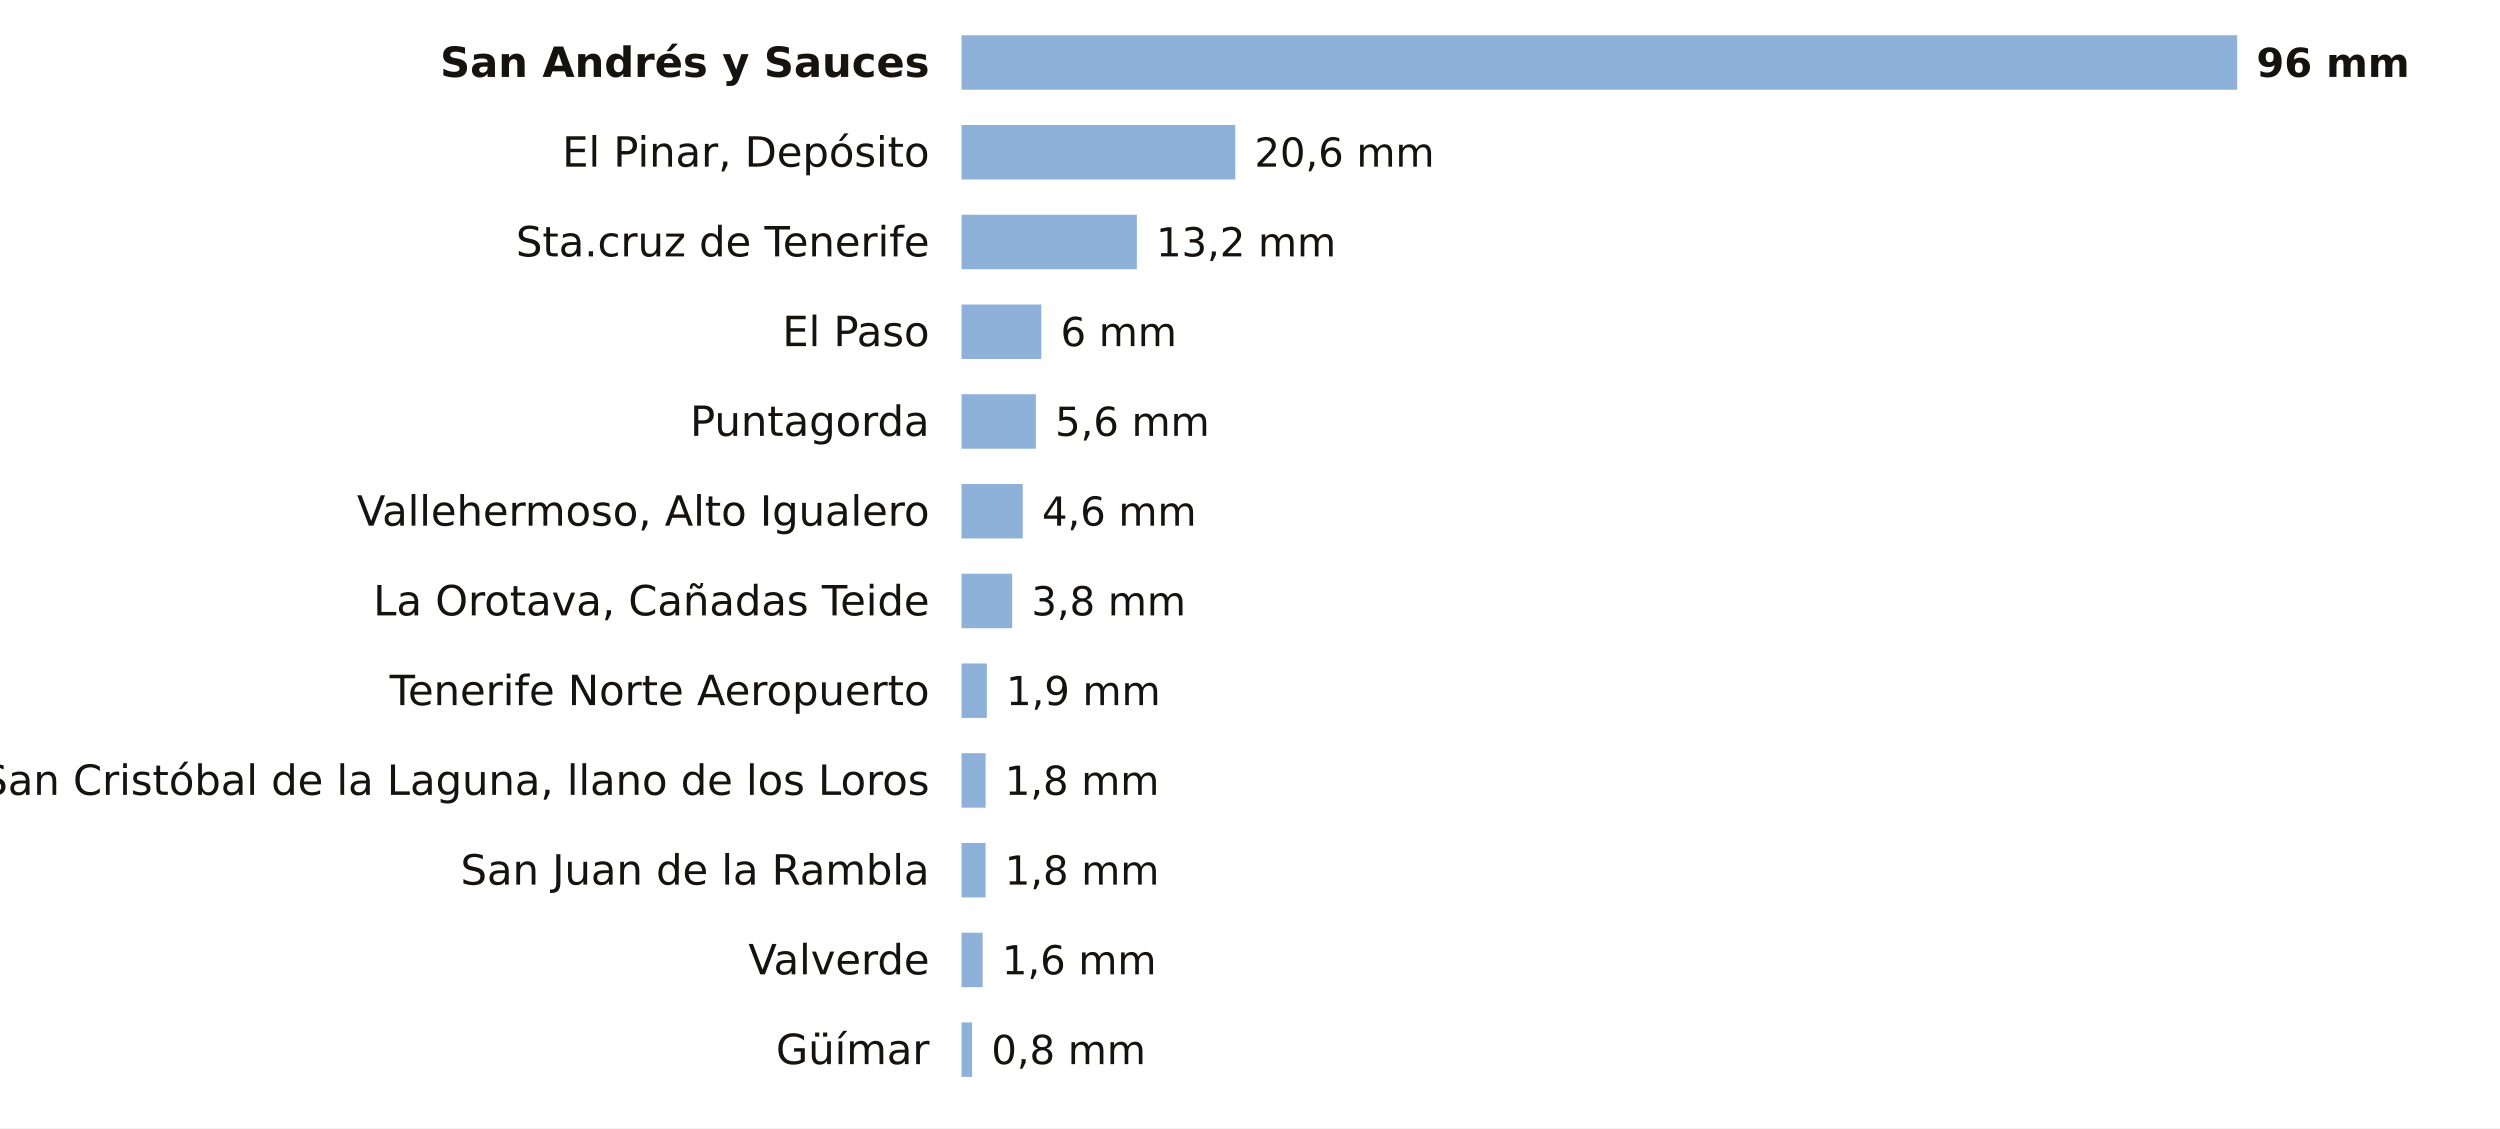
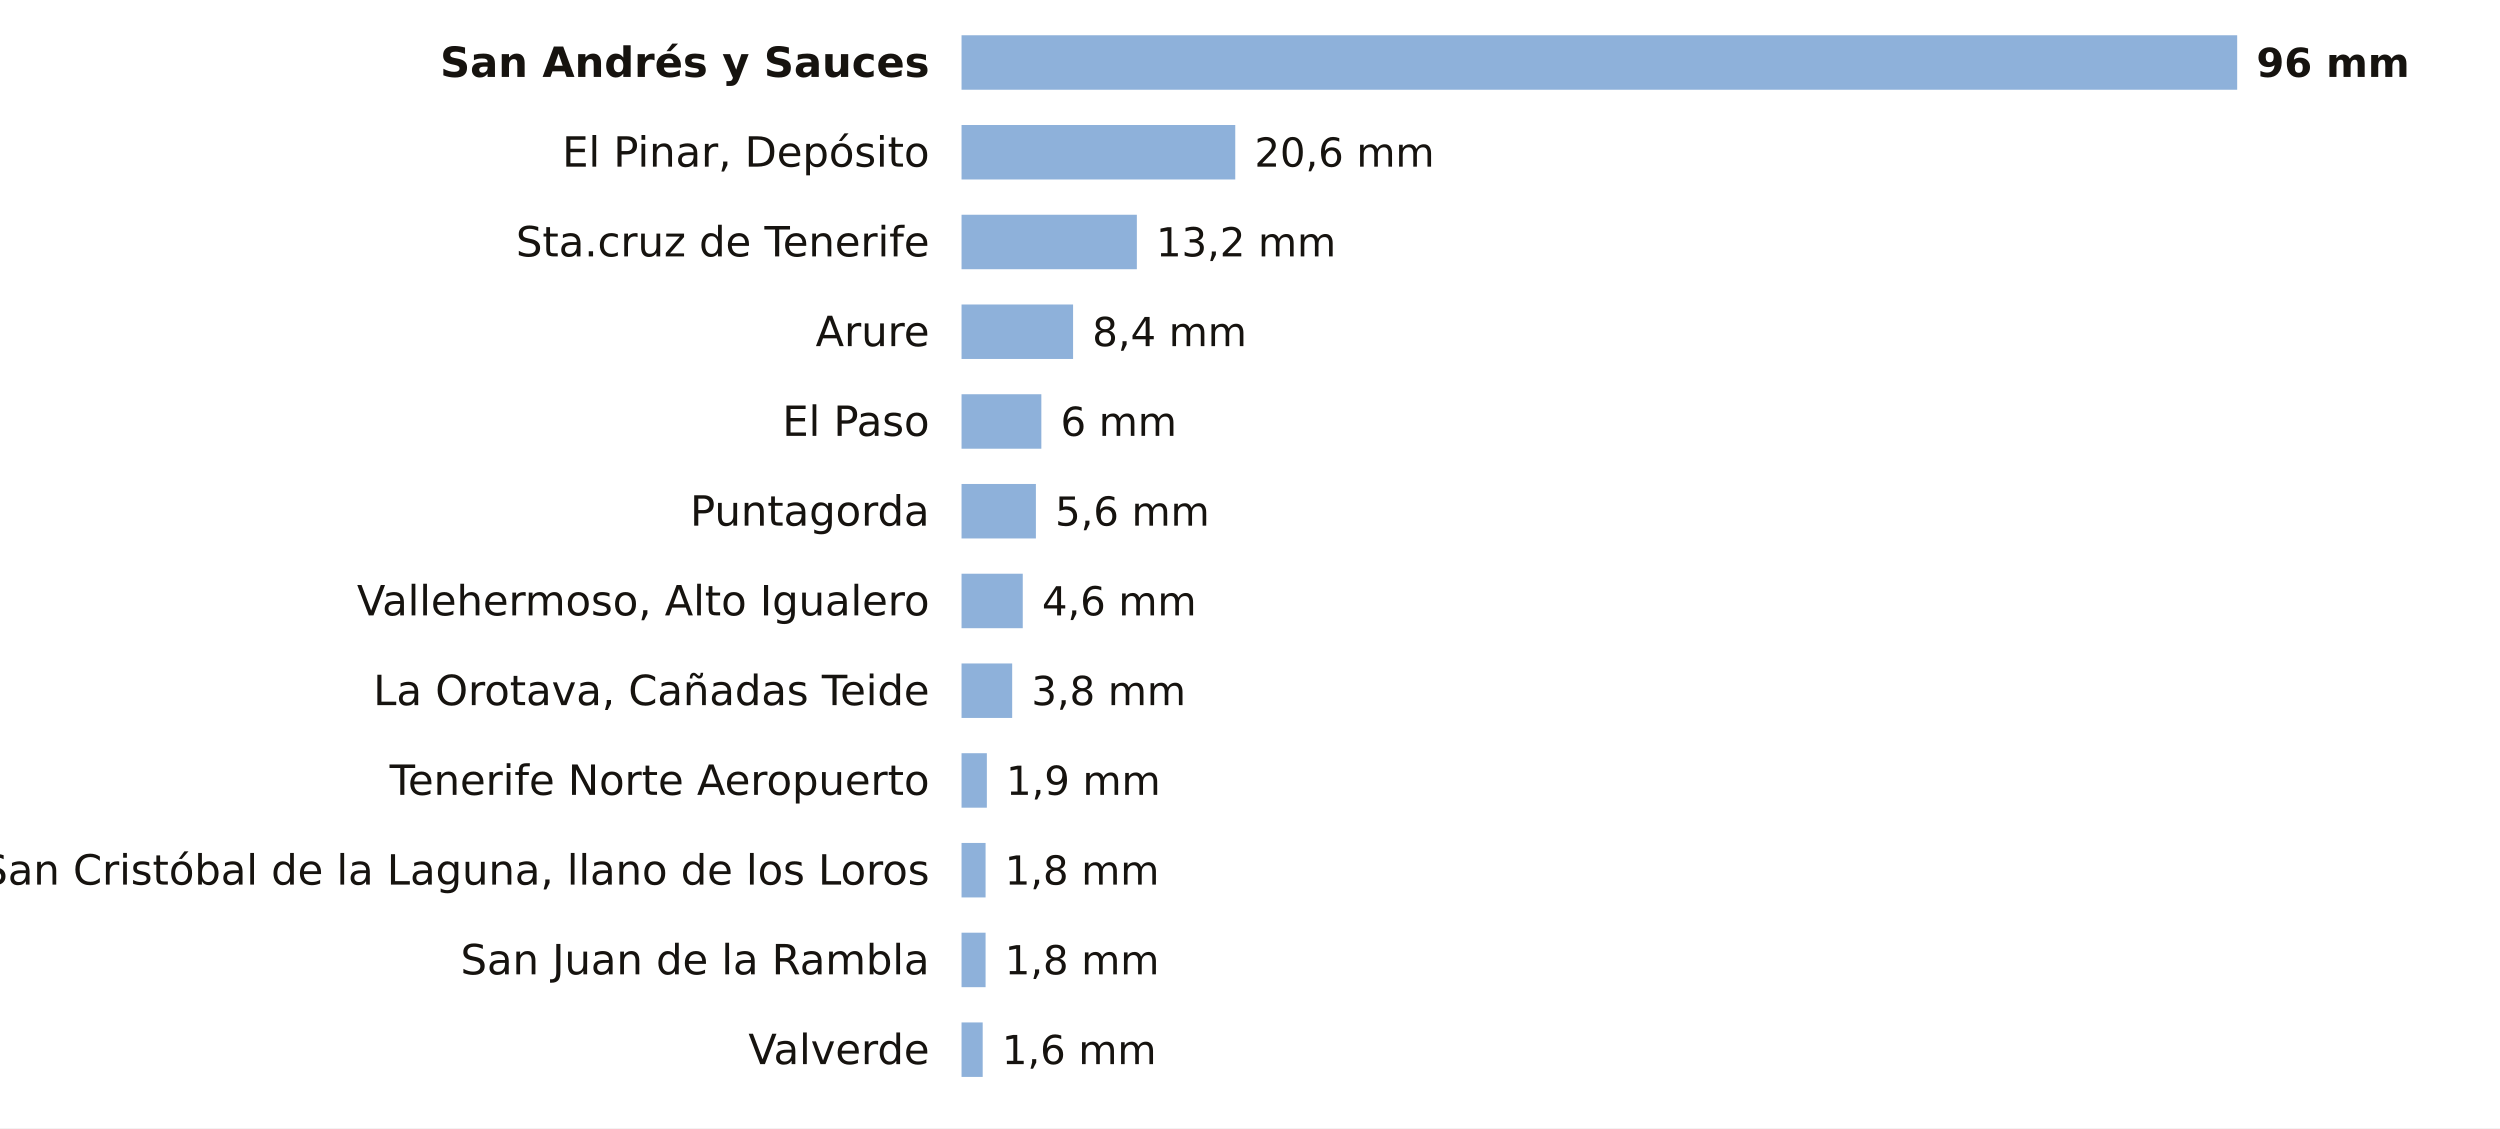
<svg xmlns="http://www.w3.org/2000/svg" viewBox="0 0 780 352" width="780" height="352" role="img" aria-label="La lluvia de los últimos 7 días en las estaciones de AEMET de Santa Cruz de Tenerife">
  <rect width="780" height="352" fill="#FFFFFF" />
  <text x="290.0" y="24.0" font-size="13" fill="#16130F" text-anchor="end" font-weight="600" font-family="Public Sans, DejaVu Sans, Arial, sans-serif">San Andrés y Sauces</text>
  <rect x="300" y="11" width="398.0" height="17" fill="#8EB1DA" />
  <text x="704.0" y="24.0" font-size="12.5" fill="#16130F" text-anchor="start" font-weight="700" font-family="Public Sans, DejaVu Sans, Arial, sans-serif">96 mm</text>
  <text x="290.0" y="52.0" font-size="13" fill="#16130F" text-anchor="end" font-weight="400" font-family="Public Sans, DejaVu Sans, Arial, sans-serif">El Pinar, Depósito</text>
  <rect x="300" y="39" width="85.4" height="17" fill="#8EB1DA" />
  <text x="391.4" y="52.0" font-size="12.5" fill="#16130F" text-anchor="start" font-weight="500" font-family="Public Sans, DejaVu Sans, Arial, sans-serif">20,6 mm</text>
  <text x="290.0" y="80.0" font-size="13" fill="#16130F" text-anchor="end" font-weight="400" font-family="Public Sans, DejaVu Sans, Arial, sans-serif">Sta.cruz de Tenerife</text>
  <rect x="300" y="67" width="54.7" height="17" fill="#8EB1DA" />
  <text x="360.7" y="80.0" font-size="12.5" fill="#16130F" text-anchor="start" font-weight="500" font-family="Public Sans, DejaVu Sans, Arial, sans-serif">13,2 mm</text>
-   <text x="290.0" y="108.0" font-size="13" fill="#16130F" text-anchor="end" font-weight="400" font-family="Public Sans, DejaVu Sans, Arial, sans-serif">El Paso</text>
-   <rect x="300" y="95" width="24.9" height="17" fill="#8EB1DA" />
-   <text x="330.9" y="108.0" font-size="12.5" fill="#16130F" text-anchor="start" font-weight="500" font-family="Public Sans, DejaVu Sans, Arial, sans-serif">6 mm</text>
-   <text x="290.0" y="136.0" font-size="13" fill="#16130F" text-anchor="end" font-weight="400" font-family="Public Sans, DejaVu Sans, Arial, sans-serif">Puntagorda</text>
-   <rect x="300" y="123" width="23.2" height="17" fill="#8EB1DA" />
-   <text x="329.2" y="136.0" font-size="12.5" fill="#16130F" text-anchor="start" font-weight="500" font-family="Public Sans, DejaVu Sans, Arial, sans-serif">5,6 mm</text>
-   <text x="290.0" y="164.0" font-size="13" fill="#16130F" text-anchor="end" font-weight="400" font-family="Public Sans, DejaVu Sans, Arial, sans-serif">Vallehermoso, Alto Igualero</text>
-   <rect x="300" y="151" width="19.1" height="17" fill="#8EB1DA" />
-   <text x="325.1" y="164.0" font-size="12.5" fill="#16130F" text-anchor="start" font-weight="500" font-family="Public Sans, DejaVu Sans, Arial, sans-serif">4,6 mm</text>
-   <text x="290.0" y="192.0" font-size="13" fill="#16130F" text-anchor="end" font-weight="400" font-family="Public Sans, DejaVu Sans, Arial, sans-serif">La Orotava, Cañadas Teide</text>
-   <rect x="300" y="179" width="15.8" height="17" fill="#8EB1DA" />
-   <text x="321.8" y="192.0" font-size="12.5" fill="#16130F" text-anchor="start" font-weight="500" font-family="Public Sans, DejaVu Sans, Arial, sans-serif">3,8 mm</text>
-   <text x="290.0" y="220.0" font-size="13" fill="#16130F" text-anchor="end" font-weight="400" font-family="Public Sans, DejaVu Sans, Arial, sans-serif">Tenerife Norte Aeropuerto</text>
-   <rect x="300" y="207" width="7.9" height="17" fill="#8EB1DA" />
-   <text x="313.9" y="220.0" font-size="12.5" fill="#16130F" text-anchor="start" font-weight="500" font-family="Public Sans, DejaVu Sans, Arial, sans-serif">1,9 mm</text>
-   <text x="290.0" y="248.0" font-size="13" fill="#16130F" text-anchor="end" font-weight="400" font-family="Public Sans, DejaVu Sans, Arial, sans-serif">San Cristóbal de la Laguna, llano de los Loros</text>
-   <rect x="300" y="235" width="7.5" height="17" fill="#8EB1DA" />
-   <text x="313.5" y="248.0" font-size="12.5" fill="#16130F" text-anchor="start" font-weight="500" font-family="Public Sans, DejaVu Sans, Arial, sans-serif">1,8 mm</text>
-   <text x="290.0" y="276.0" font-size="13" fill="#16130F" text-anchor="end" font-weight="400" font-family="Public Sans, DejaVu Sans, Arial, sans-serif">San Juan de la Rambla</text>
+   <text x="290.0" y="108.0" font-size="13" fill="#16130F" text-anchor="end" font-weight="400" font-family="Public Sans, DejaVu Sans, Arial, sans-serif">Arure</text>
+   <rect x="300" y="95" width="34.8" height="17" fill="#8EB1DA" />
+   <text x="340.8" y="108.0" font-size="12.5" fill="#16130F" text-anchor="start" font-weight="500" font-family="Public Sans, DejaVu Sans, Arial, sans-serif">8,4 mm</text>
+   <text x="290.0" y="136.0" font-size="13" fill="#16130F" text-anchor="end" font-weight="400" font-family="Public Sans, DejaVu Sans, Arial, sans-serif">El Paso</text>
+   <rect x="300" y="123" width="24.9" height="17" fill="#8EB1DA" />
+   <text x="330.9" y="136.0" font-size="12.5" fill="#16130F" text-anchor="start" font-weight="500" font-family="Public Sans, DejaVu Sans, Arial, sans-serif">6 mm</text>
+   <text x="290.0" y="164.0" font-size="13" fill="#16130F" text-anchor="end" font-weight="400" font-family="Public Sans, DejaVu Sans, Arial, sans-serif">Puntagorda</text>
+   <rect x="300" y="151" width="23.2" height="17" fill="#8EB1DA" />
+   <text x="329.2" y="164.0" font-size="12.5" fill="#16130F" text-anchor="start" font-weight="500" font-family="Public Sans, DejaVu Sans, Arial, sans-serif">5,6 mm</text>
+   <text x="290.0" y="192.0" font-size="13" fill="#16130F" text-anchor="end" font-weight="400" font-family="Public Sans, DejaVu Sans, Arial, sans-serif">Vallehermoso, Alto Igualero</text>
+   <rect x="300" y="179" width="19.1" height="17" fill="#8EB1DA" />
+   <text x="325.1" y="192.0" font-size="12.5" fill="#16130F" text-anchor="start" font-weight="500" font-family="Public Sans, DejaVu Sans, Arial, sans-serif">4,6 mm</text>
+   <text x="290.0" y="220.0" font-size="13" fill="#16130F" text-anchor="end" font-weight="400" font-family="Public Sans, DejaVu Sans, Arial, sans-serif">La Orotava, Cañadas Teide</text>
+   <rect x="300" y="207" width="15.8" height="17" fill="#8EB1DA" />
+   <text x="321.8" y="220.0" font-size="12.5" fill="#16130F" text-anchor="start" font-weight="500" font-family="Public Sans, DejaVu Sans, Arial, sans-serif">3,8 mm</text>
+   <text x="290.0" y="248.0" font-size="13" fill="#16130F" text-anchor="end" font-weight="400" font-family="Public Sans, DejaVu Sans, Arial, sans-serif">Tenerife Norte Aeropuerto</text>
+   <rect x="300" y="235" width="7.9" height="17" fill="#8EB1DA" />
+   <text x="313.9" y="248.0" font-size="12.5" fill="#16130F" text-anchor="start" font-weight="500" font-family="Public Sans, DejaVu Sans, Arial, sans-serif">1,9 mm</text>
+   <text x="290.0" y="276.0" font-size="13" fill="#16130F" text-anchor="end" font-weight="400" font-family="Public Sans, DejaVu Sans, Arial, sans-serif">San Cristóbal de la Laguna, llano de los Loros</text>
  <rect x="300" y="263" width="7.5" height="17" fill="#8EB1DA" />
  <text x="313.5" y="276.0" font-size="12.5" fill="#16130F" text-anchor="start" font-weight="500" font-family="Public Sans, DejaVu Sans, Arial, sans-serif">1,8 mm</text>
-   <text x="290.0" y="304.0" font-size="13" fill="#16130F" text-anchor="end" font-weight="400" font-family="Public Sans, DejaVu Sans, Arial, sans-serif">Valverde</text>
-   <rect x="300" y="291" width="6.6" height="17" fill="#8EB1DA" />
-   <text x="312.6" y="304.0" font-size="12.5" fill="#16130F" text-anchor="start" font-weight="500" font-family="Public Sans, DejaVu Sans, Arial, sans-serif">1,6 mm</text>
-   <text x="290.0" y="332.0" font-size="13" fill="#16130F" text-anchor="end" font-weight="400" font-family="Public Sans, DejaVu Sans, Arial, sans-serif">Güímar</text>
-   <rect x="300" y="319" width="3.3" height="17" fill="#8EB1DA" />
-   <text x="309.3" y="332.0" font-size="12.5" fill="#16130F" text-anchor="start" font-weight="500" font-family="Public Sans, DejaVu Sans, Arial, sans-serif">0,8 mm</text>
+   <text x="290.0" y="304.0" font-size="13" fill="#16130F" text-anchor="end" font-weight="400" font-family="Public Sans, DejaVu Sans, Arial, sans-serif">San Juan de la Rambla</text>
+   <rect x="300" y="291" width="7.5" height="17" fill="#8EB1DA" />
+   <text x="313.5" y="304.0" font-size="12.5" fill="#16130F" text-anchor="start" font-weight="500" font-family="Public Sans, DejaVu Sans, Arial, sans-serif">1,8 mm</text>
+   <text x="290.0" y="332.0" font-size="13" fill="#16130F" text-anchor="end" font-weight="400" font-family="Public Sans, DejaVu Sans, Arial, sans-serif">Valverde</text>
+   <rect x="300" y="319" width="6.6" height="17" fill="#8EB1DA" />
+   <text x="312.6" y="332.0" font-size="12.5" fill="#16130F" text-anchor="start" font-weight="500" font-family="Public Sans, DejaVu Sans, Arial, sans-serif">1,6 mm</text>
</svg>
